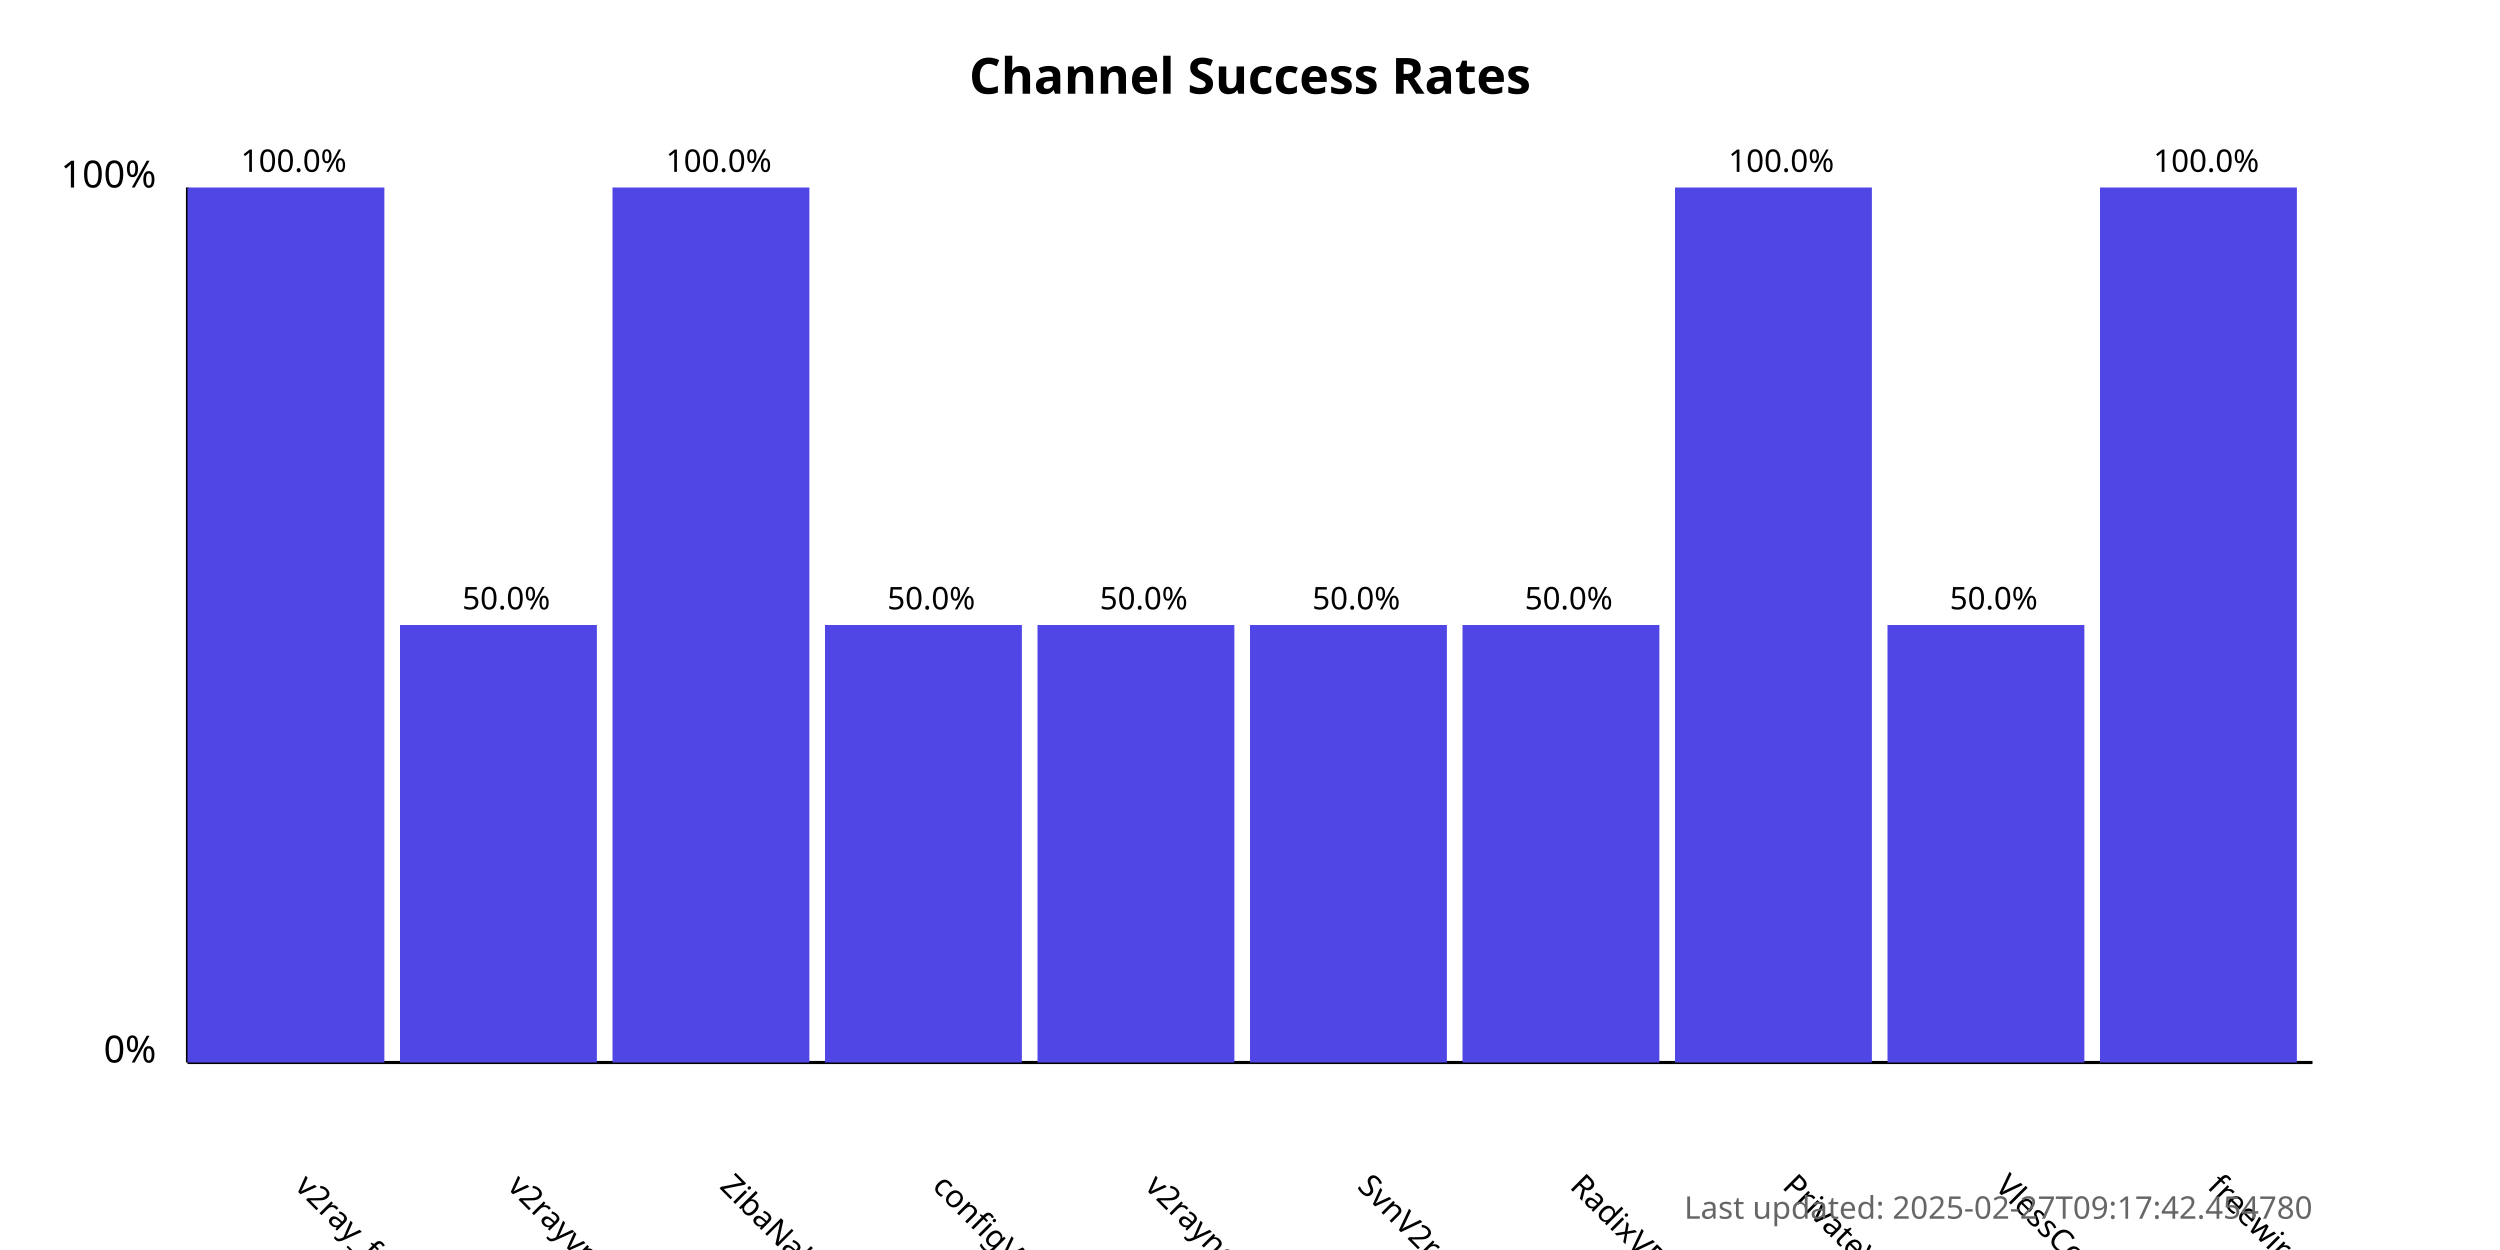
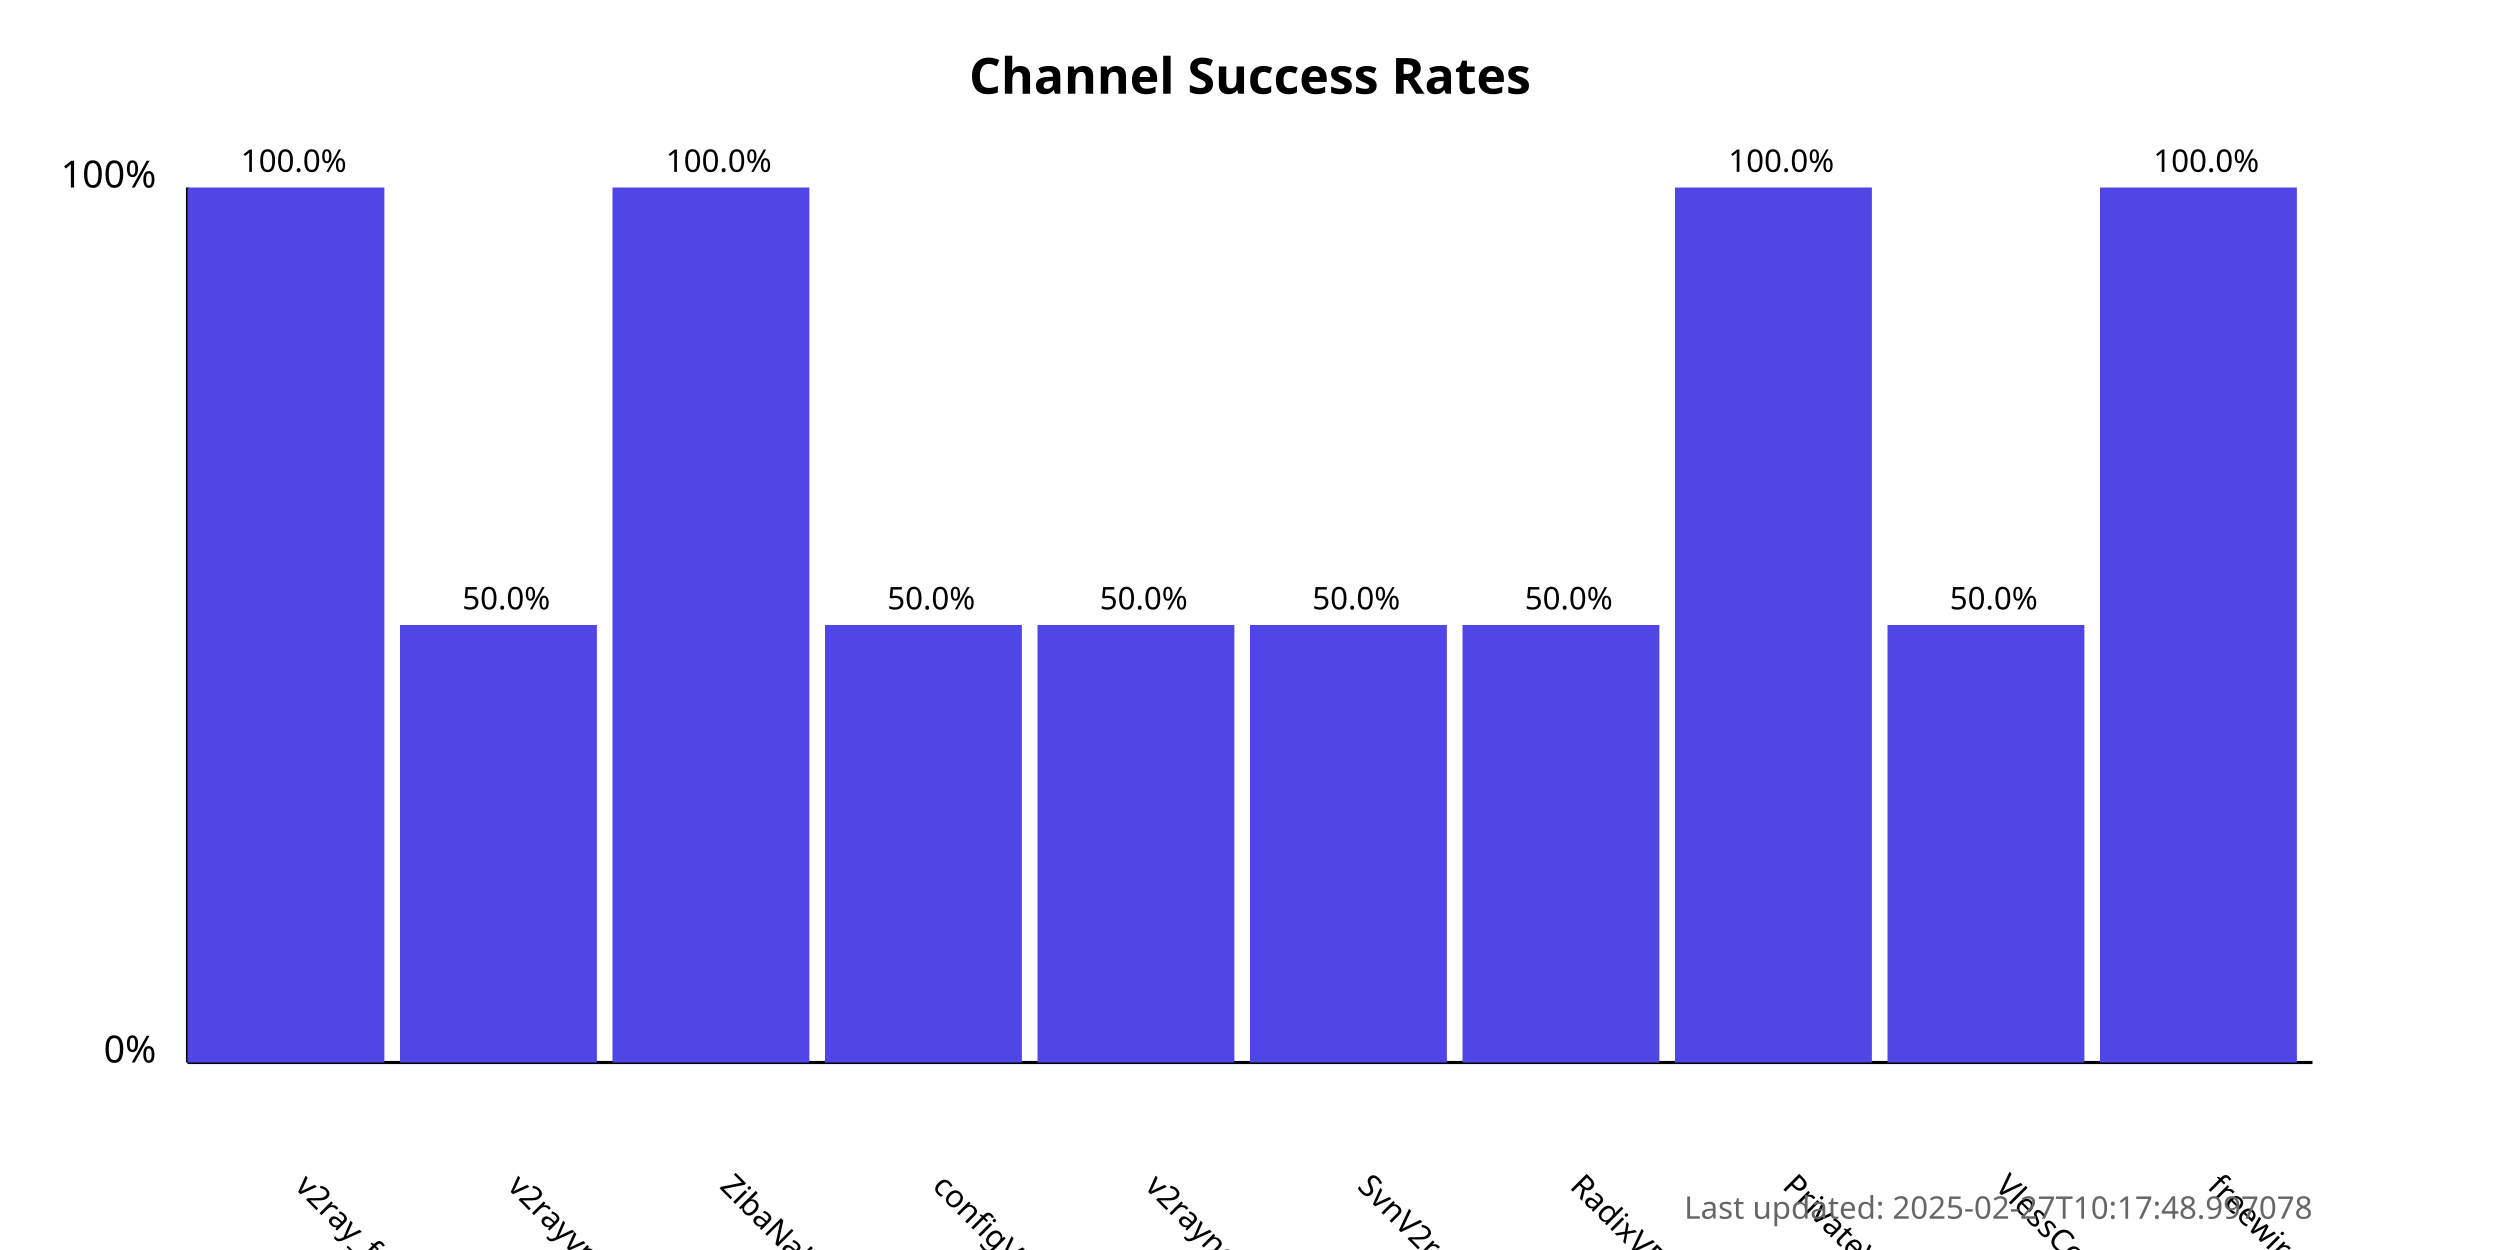
<svg xmlns="http://www.w3.org/2000/svg" width="800" height="400">
  <style>
            .chart-title { font: bold 16px sans-serif; }
            .axis-label { font: 12px sans-serif; }
            .tick-label { font: 10px sans-serif; }
            .bar { fill: #4f46e5; }
            .bar:hover { fill: #6366f1; }
            .timestamp { font: 10px sans-serif; fill: #666; }
        </style>
  <text x="400.0" y="30" text-anchor="middle" class="chart-title">
            Channel Success Rates
        </text>
  <line x1="60" y1="340" x2="60" y2="60" stroke="black" stroke-width="1" />
  <line x1="60" y1="340" x2="740" y2="340" stroke="black" stroke-width="1" />
  <text x="50" y="340" text-anchor="end" class="axis-label">0%</text>
  <text x="50" y="60" text-anchor="end" class="axis-label">100%</text>
  <g>
    <rect x="60" y="60.0" width="63.0" height="280.0" class="bar" />
    <text x="94.0" y="380" transform="rotate(45, 94.0, 380)" text-anchor="start" class="tick-label">
                v2ray_free_conf
            </text>
    <text x="94.0" y="55.0" text-anchor="middle" class="tick-label">
                100.0%
            </text>
  </g>
  <g>
    <rect x="128.0" y="200.0" width="63.0" height="140.0" class="bar" />
    <text x="162.0" y="380" transform="rotate(45, 162.0, 380)" text-anchor="start" class="tick-label">
                v2rayvpno
            </text>
    <text x="162.0" y="195.0" text-anchor="middle" class="tick-label">
                50.0%
            </text>
  </g>
  <g>
    <rect x="196.0" y="60.0" width="63.0" height="280.0" class="bar" />
    <text x="230.0" y="380" transform="rotate(45, 230.0, 380)" text-anchor="start" class="tick-label">
                ZibaNabz
            </text>
    <text x="230.0" y="55.0" text-anchor="middle" class="tick-label">
                100.0%
            </text>
  </g>
  <g>
    <rect x="264.0" y="200.0" width="63.0" height="140.0" class="bar" />
    <text x="298.0" y="380" transform="rotate(45, 298.0, 380)" text-anchor="start" class="tick-label">
                configV2rayForFree
            </text>
    <text x="298.0" y="195.0" text-anchor="middle" class="tick-label">
                50.0%
            </text>
  </g>
  <g>
    <rect x="332.0" y="200.0" width="63.0" height="140.0" class="bar" />
    <text x="366.0" y="380" transform="rotate(45, 366.0, 380)" text-anchor="start" class="tick-label">
                v2rayngvpn
            </text>
    <text x="366.0" y="195.0" text-anchor="middle" class="tick-label">
                50.0%
            </text>
  </g>
  <g>
    <rect x="400.0" y="200.0" width="63.0" height="140.0" class="bar" />
    <text x="434.0" y="380" transform="rotate(45, 434.0, 380)" text-anchor="start" class="tick-label">
                SvnV2ray
            </text>
    <text x="434.0" y="195.0" text-anchor="middle" class="tick-label">
                50.0%
            </text>
  </g>
  <g>
    <rect x="468.0" y="200.0" width="63.0" height="140.0" class="bar" />
    <text x="502.0" y="380" transform="rotate(45, 502.0, 380)" text-anchor="start" class="tick-label">
                RadixVPN
            </text>
    <text x="502.0" y="195.0" text-anchor="middle" class="tick-label">
                50.0%
            </text>
  </g>
  <g>
    <rect x="536.0" y="60.0" width="63.0" height="280.0" class="bar" />
    <text x="570.0" y="380" transform="rotate(45, 570.0, 380)" text-anchor="start" class="tick-label">
                PrivateVPNs
            </text>
    <text x="570.0" y="55.0" text-anchor="middle" class="tick-label">
                100.0%
            </text>
  </g>
  <g>
    <rect x="604.0" y="200.0" width="63.0" height="140.0" class="bar" />
    <text x="638.0" y="380" transform="rotate(45, 638.0, 380)" text-anchor="start" class="tick-label">
                VlessConfig
            </text>
    <text x="638.0" y="195.0" text-anchor="middle" class="tick-label">
                50.0%
            </text>
  </g>
  <g>
    <rect x="672.0" y="60.0" width="63.0" height="280.0" class="bar" />
    <text x="706.0" y="380" transform="rotate(45, 706.0, 380)" text-anchor="start" class="tick-label">
                freewireguard
            </text>
    <text x="706.0" y="55.0" text-anchor="middle" class="tick-label">
                100.0%
            </text>
  </g>
  <text x="740" y="390" text-anchor="end" class="timestamp">
-             Last updated: 2025-02-27T09:17:42.454780
+             Last updated: 2025-02-27T10:17:48.997078
        </text>
</svg>
